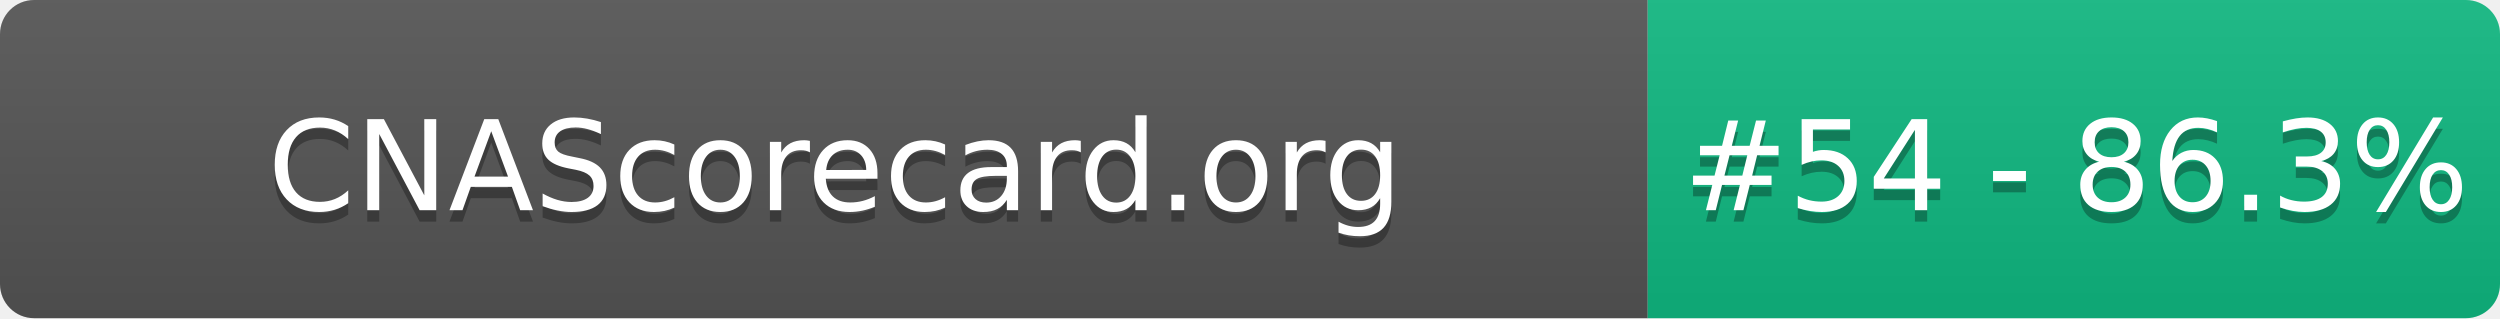
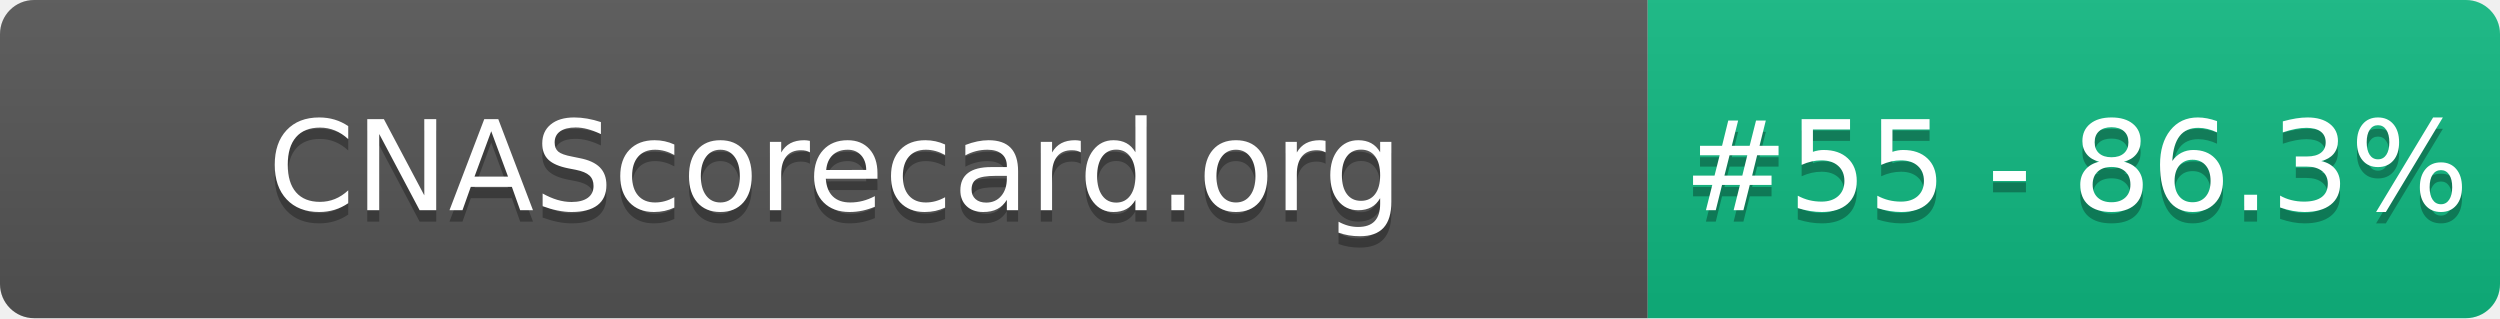
- <svg xmlns="http://www.w3.org/2000/svg" width="220" height="28" role="img" aria-label="CNAScorecard.org: #54 - 86.3%">
+ <svg xmlns="http://www.w3.org/2000/svg" width="220" height="28" role="img" aria-label="CNAScorecard.org: #55 - 86.3%">
  <linearGradient id="s" x2="0" y2="100%">
    <stop offset="0" stop-color="#bbb" stop-opacity=".1" />
    <stop offset="1" stop-opacity=".1" />
  </linearGradient>
  <clipPath id="r">
    <rect width="220" height="28" rx="3" fill="#fff" />
  </clipPath>
  <g clip-path="url(#r)">
    <rect width="145" height="28" fill="#555" />
    <rect x="145" width="75" height="28" fill="#10B981" />
    <rect width="220" height="28" fill="url(#s)" />
  </g>
  <g fill="#fff" text-anchor="middle" font-family="Verdana,Geneva,DejaVu Sans,sans-serif" text-rendering="geometricPrecision" font-size="110">
    <text aria-hidden="true" x="735" y="195" fill="#010101" fill-opacity=".3" transform="scale(.1)" textLength="1350">CNAScorecard.org</text>
    <text x="735" y="185" transform="scale(.1)" fill="#fff" textLength="1350">CNAScorecard.org</text>
-     <text aria-hidden="true" x="1827" y="195" fill="#010101" fill-opacity=".3" transform="scale(.1)" textLength="605">#54 - 86.3%</text>
-     <text x="1827" y="185" transform="scale(.1)" fill="#fff" textLength="605">#54 - 86.3%</text>
+     <text aria-hidden="true" x="1827" y="195" fill="#010101" fill-opacity=".3" transform="scale(.1)" textLength="605">#55 - 86.3%</text>
+     <text x="1827" y="185" transform="scale(.1)" fill="#fff" textLength="605">#55 - 86.3%</text>
  </g>
</svg>
